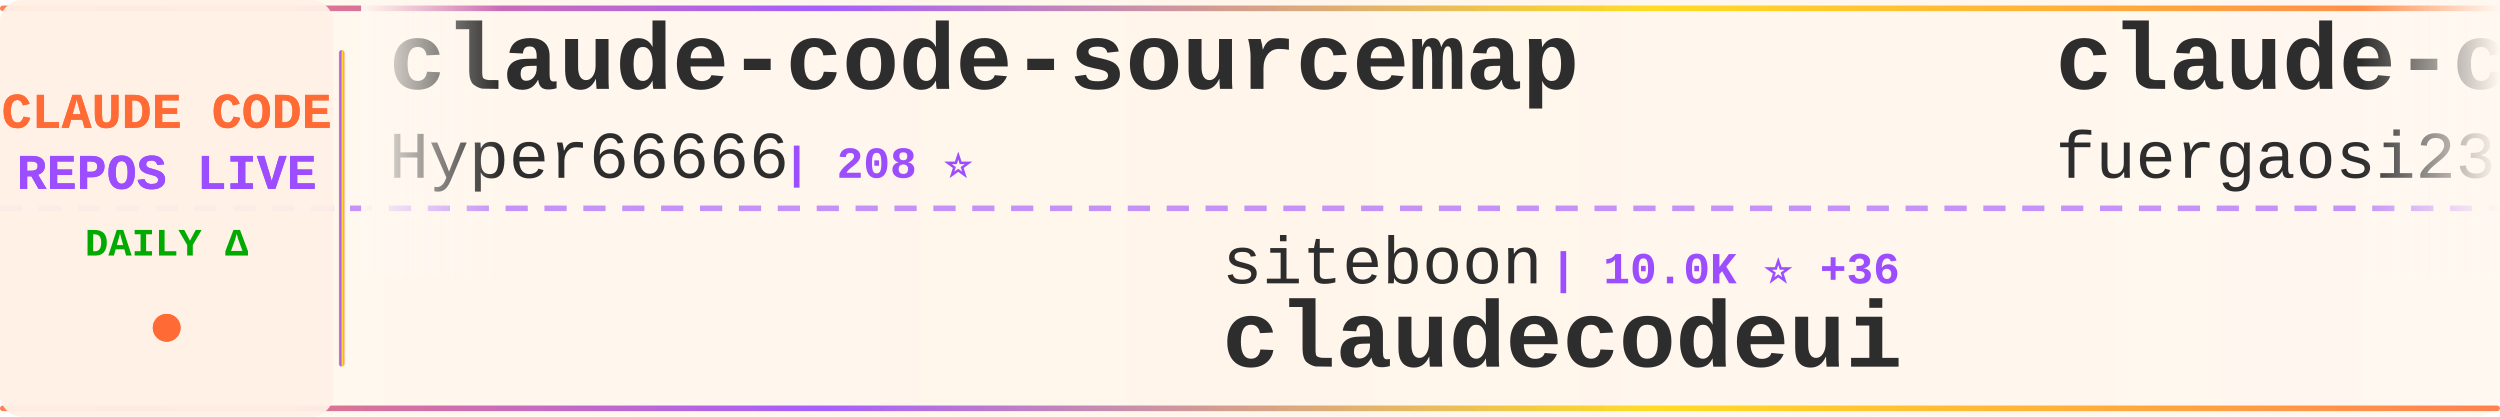
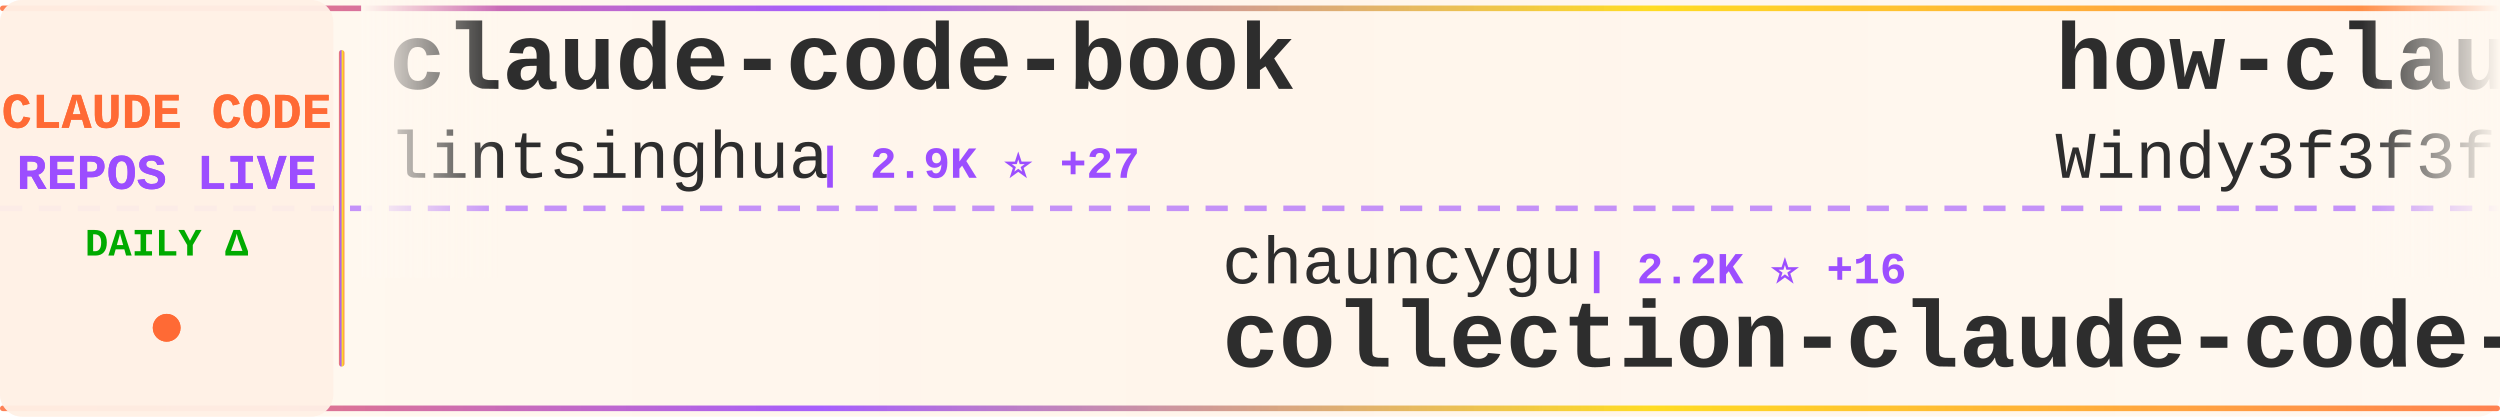
<svg xmlns="http://www.w3.org/2000/svg" width="900" height="150">
  <defs>
    <linearGradient id="tickerBg" x1="0%" y1="0%" x2="100%" y2="0%">
      <stop offset="0%" style="stop-color:#fff8f0;stop-opacity:0.98" />
      <stop offset="50%" style="stop-color:#fff5eb;stop-opacity:1" />
      <stop offset="100%" style="stop-color:#fff8f0;stop-opacity:0.98" />
    </linearGradient>
    <linearGradient id="borderGrad" x1="0%" y1="0%" x2="100%" y2="0%">
      <stop offset="0%" style="stop-color:#FF6B35;stop-opacity:0.85">
        <animate attributeName="stop-opacity" values="0.85;1;0.85" dur="2s" repeatCount="indefinite" />
      </stop>
      <stop offset="33%" style="stop-color:#9C4EFF;stop-opacity:0.9">
        <animate attributeName="stop-opacity" values="0.9;1;0.9" dur="2.2s" repeatCount="indefinite" />
      </stop>
      <stop offset="66%" style="stop-color:#FFD700;stop-opacity:0.85">
        <animate attributeName="stop-opacity" values="0.85;1;0.85" dur="1.8s" repeatCount="indefinite" />
      </stop>
      <stop offset="100%" style="stop-color:#FF6B35;stop-opacity:0.85">
        <animate attributeName="stop-opacity" values="0.85;1;0.85" dur="2s" repeatCount="indefinite" />
      </stop>
    </linearGradient>
    <filter id="textGlow">
      <feGaussianBlur stdDeviation="0.15" result="coloredBlur" />
      <feMerge>
        <feMergeNode in="coloredBlur" />
        <feMergeNode in="SourceGraphic" />
      </feMerge>
    </filter>
    <filter id="metricGlow">
      <feGaussianBlur stdDeviation="0.2" result="coloredBlur" />
      <feMerge>
        <feMergeNode in="coloredBlur" />
        <feMergeNode in="SourceGraphic" />
      </feMerge>
    </filter>
    <linearGradient id="leftFade" x1="0%" y1="0%" x2="100%" y2="0%">
      <stop offset="0%" style="stop-color:#fff8f0;stop-opacity:1" />
      <stop offset="100%" style="stop-color:#fff8f0;stop-opacity:0" />
    </linearGradient>
    <linearGradient id="rightFade" x1="0%" y1="0%" x2="100%" y2="0%">
      <stop offset="0%" style="stop-color:#fff8f0;stop-opacity:0" />
      <stop offset="100%" style="stop-color:#fff8f0;stop-opacity:1" />
    </linearGradient>
  </defs>
  <rect width="900" height="150" fill="url(#tickerBg)" rx="8" />
  <rect x="0" y="2" width="900" height="2" fill="url(#borderGrad)" rx="1" />
  <rect x="0" y="146" width="900" height="2" fill="url(#borderGrad)" rx="1" />
  <line x1="0" y1="75" x2="900" y2="75" stroke="#9C4EFF" stroke-width="2" stroke-dasharray="8 6" opacity="0.6" />
  <rect x="0" y="0" width="120" height="150" fill="#fff0e6" opacity="0.95" rx="8" />
  <text x="60" y="46" font-family="'Courier New', monospace" font-size="18" font-weight="bold" fill="#FF6B35" text-anchor="middle" filter="url(#textGlow)">
    CLAUDE CODE
  </text>
  <text x="60" y="68" font-family="'Courier New', monospace" font-size="18" font-weight="bold" fill="#9C4EFF" text-anchor="middle" filter="url(#textGlow)">
    REPOS LIVE
  </text>
  <text x="60" y="92" font-family="'Courier New', monospace" font-size="14" font-weight="bold" fill="#00aa00" text-anchor="middle">
    DAILY Δ
  </text>
  <circle cx="60" cy="118" r="5" fill="#FF6B35" filter="url(#metricGlow)">
    <animate attributeName="r" values="4;6;4" dur="1.5s" repeatCount="indefinite" />
    <animate attributeName="opacity" values="0.6;1;0.6" dur="1.5s" repeatCount="indefinite" />
  </circle>
  <rect x="122" y="18" width="2" height="114" fill="url(#borderGrad)" rx="1" />
  <clipPath id="tickerClip">
    <rect x="130" y="0" width="770" height="150" />
  </clipPath>
  <g clip-path="url(#tickerClip)">
    <g id="tickerItems">
      <animateTransform attributeName="transform" attributeType="XML" type="translate" from="0 0" to="-3000 0" dur="54s" repeatCount="indefinite" />
      <g transform="translate(0, 0)">
-         <text x="140" y="32" font-family="'Courier New', monospace" font-size="34" font-weight="bold" fill="#2d2d2d">claude-code-sourcemap</text>
-         <text x="140" y="64" font-family="'Courier New', monospace" font-size="24" font-weight="normal" fill="#2d2d2d" opacity="1.0">Hyper66666</text>
-         <text x="282" y="64" font-family="'Courier New', monospace" font-size="16" font-weight="bold" fill="#9C4EFF"> | 208 ⭐</text>
+         <text x="140" y="32" font-family="'Courier New', monospace" font-size="34" font-weight="bold" fill="#2d2d2d">claude-code-book</text>
+         <text x="140" y="64" font-family="'Courier New', monospace" font-size="24" font-weight="normal" fill="#2d2d2d" opacity="1.0">lintsinghua</text>
+         <text x="294" y="64" font-family="'Courier New', monospace" font-size="16" font-weight="bold" fill="#9C4EFF"> | 2.9K ⭐ +27</text>
      </g>
      <g transform="translate(300, 0)">
-         <text x="140" y="102" font-family="'Courier New', monospace" font-size="24" font-weight="normal" fill="#2d2d2d" opacity="1.0">siteboon</text>
-         <text x="258" y="102" font-family="'Courier New', monospace" font-size="16" font-weight="bold" fill="#9C4EFF"> | 10.0K ⭐ +36</text>
-         <text x="140" y="132" font-family="'Courier New', monospace" font-size="34" font-weight="bold" fill="#2d2d2d">claudecodeui</text>
+         <text x="140" y="102" font-family="'Courier New', monospace" font-size="24" font-weight="normal" fill="#2d2d2d" opacity="1.0">chauncygu</text>
+         <text x="270" y="102" font-family="'Courier New', monospace" font-size="16" font-weight="bold" fill="#9C4EFF"> | 2.2K ⭐ +16</text>
+         <text x="140" y="132" font-family="'Courier New', monospace" font-size="34" font-weight="bold" fill="#2d2d2d">collection-claude-code-s...</text>
      </g>
      <g transform="translate(600, 0)">
-         <text x="140" y="32" font-family="'Courier New', monospace" font-size="34" font-weight="bold" fill="#2d2d2d">claude-code-proxy</text>
-         <text x="140" y="64" font-family="'Courier New', monospace" font-size="24" font-weight="normal" fill="#2d2d2d" opacity="1.0">fuergaosi233</text>
-         <text x="306" y="64" font-family="'Courier New', monospace" font-size="16" font-weight="bold" fill="#9C4EFF"> | 2.5K ⭐ +6</text>
+         <text x="140" y="32" font-family="'Courier New', monospace" font-size="34" font-weight="bold" fill="#2d2d2d">how-claude-code-works</text>
+         <text x="140" y="64" font-family="'Courier New', monospace" font-size="24" font-weight="normal" fill="#2d2d2d" opacity="1.0">Windy3f3f3f3f</text>
+         <text x="318" y="64" font-family="'Courier New', monospace" font-size="16" font-weight="bold" fill="#9C4EFF"> | 1.9K ⭐ +18</text>
      </g>
      <g transform="translate(900, 0)">
-         <text x="140" y="102" font-family="'Courier New', monospace" font-size="24" font-weight="normal" fill="#2d2d2d" opacity="1.0">Pimzino</text>
-         <text x="246" y="102" font-family="'Courier New', monospace" font-size="16" font-weight="bold" fill="#9C4EFF"> | 3.7K ⭐ +2</text>
-         <text x="140" y="132" font-family="'Courier New', monospace" font-size="34" font-weight="bold" fill="#2d2d2d">claude-code-spec-workflo...</text>
+         <text x="140" y="102" font-family="'Courier New', monospace" font-size="24" font-weight="normal" fill="#2d2d2d" opacity="1.0">AICoderTudou</text>
+         <text x="306" y="102" font-family="'Courier New', monospace" font-size="16" font-weight="bold" fill="#9C4EFF"> | 490 ⭐ +1</text>
+         <text x="140" y="132" font-family="'Courier New', monospace" font-size="34" font-weight="bold" fill="#2d2d2d">claude-code-tudou</text>
      </g>
      <g transform="translate(1200, 0)">
-         <text x="140" y="32" font-family="'Courier New', monospace" font-size="34" font-weight="bold" fill="#2d2d2d">claude_code_bridge</text>
-         <text x="140" y="64" font-family="'Courier New', monospace" font-size="24" font-weight="normal" fill="#2d2d2d" opacity="1.0">bfly123</text>
-         <text x="246" y="64" font-family="'Courier New', monospace" font-size="16" font-weight="bold" fill="#9C4EFF"> | 2.3K ⭐ +7</text>
+         <text x="140" y="32" font-family="'Courier New', monospace" font-size="34" font-weight="bold" fill="#2d2d2d">skills</text>
+         <text x="140" y="64" font-family="'Courier New', monospace" font-size="24" font-weight="normal" fill="#2d2d2d" opacity="1.0">anthropics</text>
+         <text x="282" y="64" font-family="'Courier New', monospace" font-size="16" font-weight="bold" fill="#9C4EFF"> | 121.1K ⭐ +592</text>
      </g>
      <g transform="translate(1500, 0)">
-         <text x="140" y="102" font-family="'Courier New', monospace" font-size="24" font-weight="normal" fill="#2d2d2d" opacity="1.0">T-Lab-CUHKSZ</text>
-         <text x="306" y="102" font-family="'Courier New', monospace" font-size="16" font-weight="bold" fill="#9C4EFF"> | 288 ⭐ +1</text>
-         <text x="140" y="132" font-family="'Courier New', monospace" font-size="34" font-weight="bold" fill="#2d2d2d">claude-code</text>
+         <text x="140" y="102" font-family="'Courier New', monospace" font-size="24" font-weight="normal" fill="#2d2d2d" opacity="1.0">guanshan</text>
+         <text x="258" y="102" font-family="'Courier New', monospace" font-size="16" font-weight="bold" fill="#9C4EFF"> | 55 ⭐</text>
+         <text x="140" y="132" font-family="'Courier New', monospace" font-size="34" font-weight="bold" fill="#2d2d2d">ClaudeCode</text>
      </g>
      <g transform="translate(1800, 0)">
-         <text x="140" y="32" font-family="'Courier New', monospace" font-size="34" font-weight="bold" fill="#2d2d2d">antigravity-awesome-skil...</text>
-         <text x="140" y="64" font-family="'Courier New', monospace" font-size="24" font-weight="normal" fill="#2d2d2d" opacity="1.0">sickn33</text>
-         <text x="246" y="64" font-family="'Courier New', monospace" font-size="16" font-weight="bold" fill="#9C4EFF"> | 34.2K ⭐ +192</text>
+         <text x="140" y="32" font-family="'Courier New', monospace" font-size="34" font-weight="bold" fill="#2d2d2d">claude-code</text>
+         <text x="140" y="64" font-family="'Courier New', monospace" font-size="24" font-weight="normal" fill="#2d2d2d" opacity="1.0">claude-code-best</text>
+         <text x="354" y="64" font-family="'Courier New', monospace" font-size="16" font-weight="bold" fill="#9C4EFF"> | 16.5K ⭐ +125</text>
      </g>
      <g transform="translate(2100, 0)">
-         <text x="140" y="102" font-family="'Courier New', monospace" font-size="24" font-weight="normal" fill="#2d2d2d" opacity="1.0">feiskyer</text>
-         <text x="258" y="102" font-family="'Courier New', monospace" font-size="16" font-weight="bold" fill="#9C4EFF"> | 1.4K ⭐ +2</text>
-         <text x="140" y="132" font-family="'Courier New', monospace" font-size="34" font-weight="bold" fill="#2d2d2d">claude-code-settings</text>
+         <text x="140" y="102" font-family="'Courier New', monospace" font-size="24" font-weight="normal" fill="#2d2d2d" opacity="1.0">Cranot</text>
+         <text x="234" y="102" font-family="'Courier New', monospace" font-size="16" font-weight="bold" fill="#9C4EFF"> | 2.6K ⭐ +2</text>
+         <text x="140" y="132" font-family="'Courier New', monospace" font-size="34" font-weight="bold" fill="#2d2d2d">claude-code-guide</text>
      </g>
      <g transform="translate(2400, 0)">
-         <text x="140" y="32" font-family="'Courier New', monospace" font-size="34" font-weight="bold" fill="#2d2d2d">claude-code-local</text>
-         <text x="140" y="64" font-family="'Courier New', monospace" font-size="24" font-weight="normal" fill="#2d2d2d" opacity="1.0">nicedreamzapp</text>
-         <text x="318" y="64" font-family="'Courier New', monospace" font-size="16" font-weight="bold" fill="#9C4EFF"> | 1.7K ⭐ +230</text>
+         <text x="140" y="32" font-family="'Courier New', monospace" font-size="34" font-weight="bold" fill="#2d2d2d">Auto-claude-code-researc...</text>
+         <text x="140" y="64" font-family="'Courier New', monospace" font-size="24" font-weight="normal" fill="#2d2d2d" opacity="1.0">wanshuiyin</text>
+         <text x="282" y="64" font-family="'Courier New', monospace" font-size="16" font-weight="bold" fill="#9C4EFF"> | 7.1K ⭐ +68</text>
      </g>
      <g transform="translate(2700, 0)">
-         <text x="140" y="102" font-family="'Courier New', monospace" font-size="24" font-weight="normal" fill="#2d2d2d" opacity="1.0">ding113</text>
-         <text x="246" y="102" font-family="'Courier New', monospace" font-size="16" font-weight="bold" fill="#9C4EFF"> | 2.6K ⭐ +30</text>
-         <text x="140" y="132" font-family="'Courier New', monospace" font-size="34" font-weight="bold" fill="#2d2d2d">claude-code-hub</text>
+         <text x="140" y="102" font-family="'Courier New', monospace" font-size="24" font-weight="normal" fill="#2d2d2d" opacity="1.0">snarktank</text>
+         <text x="270" y="102" font-family="'Courier New', monospace" font-size="16" font-weight="bold" fill="#9C4EFF"> | 17.5K ⭐ +121</text>
+         <text x="140" y="132" font-family="'Courier New', monospace" font-size="34" font-weight="bold" fill="#2d2d2d">ralph</text>
      </g>
      <g transform="translate(3000, 0)">
-         <text x="140" y="32" font-family="'Courier New', monospace" font-size="34" font-weight="bold" fill="#2d2d2d">claude-code-sourcemap</text>
-         <text x="140" y="64" font-family="'Courier New', monospace" font-size="24" font-weight="normal" fill="#2d2d2d" opacity="1.0">Hyper66666</text>
-         <text x="282" y="64" font-family="'Courier New', monospace" font-size="16" font-weight="bold" fill="#9C4EFF"> | 208 ⭐</text>
+         <text x="140" y="32" font-family="'Courier New', monospace" font-size="34" font-weight="bold" fill="#2d2d2d">claude-code-book</text>
+         <text x="140" y="64" font-family="'Courier New', monospace" font-size="24" font-weight="normal" fill="#2d2d2d" opacity="1.0">lintsinghua</text>
+         <text x="294" y="64" font-family="'Courier New', monospace" font-size="16" font-weight="bold" fill="#9C4EFF"> | 2.9K ⭐ +27</text>
      </g>
      <g transform="translate(3300, 0)">
-         <text x="140" y="102" font-family="'Courier New', monospace" font-size="24" font-weight="normal" fill="#2d2d2d" opacity="1.0">siteboon</text>
-         <text x="258" y="102" font-family="'Courier New', monospace" font-size="16" font-weight="bold" fill="#9C4EFF"> | 10.0K ⭐ +36</text>
-         <text x="140" y="132" font-family="'Courier New', monospace" font-size="34" font-weight="bold" fill="#2d2d2d">claudecodeui</text>
+         <text x="140" y="102" font-family="'Courier New', monospace" font-size="24" font-weight="normal" fill="#2d2d2d" opacity="1.0">chauncygu</text>
+         <text x="270" y="102" font-family="'Courier New', monospace" font-size="16" font-weight="bold" fill="#9C4EFF"> | 2.2K ⭐ +16</text>
+         <text x="140" y="132" font-family="'Courier New', monospace" font-size="34" font-weight="bold" fill="#2d2d2d">collection-claude-code-s...</text>
      </g>
      <g transform="translate(3600, 0)">
-         <text x="140" y="32" font-family="'Courier New', monospace" font-size="34" font-weight="bold" fill="#2d2d2d">claude-code-proxy</text>
-         <text x="140" y="64" font-family="'Courier New', monospace" font-size="24" font-weight="normal" fill="#2d2d2d" opacity="1.0">fuergaosi233</text>
-         <text x="306" y="64" font-family="'Courier New', monospace" font-size="16" font-weight="bold" fill="#9C4EFF"> | 2.5K ⭐ +6</text>
+         <text x="140" y="32" font-family="'Courier New', monospace" font-size="34" font-weight="bold" fill="#2d2d2d">how-claude-code-works</text>
+         <text x="140" y="64" font-family="'Courier New', monospace" font-size="24" font-weight="normal" fill="#2d2d2d" opacity="1.0">Windy3f3f3f3f</text>
+         <text x="318" y="64" font-family="'Courier New', monospace" font-size="16" font-weight="bold" fill="#9C4EFF"> | 1.9K ⭐ +18</text>
      </g>
      <g transform="translate(3900, 0)">
-         <text x="140" y="102" font-family="'Courier New', monospace" font-size="24" font-weight="normal" fill="#2d2d2d" opacity="1.0">Pimzino</text>
-         <text x="246" y="102" font-family="'Courier New', monospace" font-size="16" font-weight="bold" fill="#9C4EFF"> | 3.7K ⭐ +2</text>
-         <text x="140" y="132" font-family="'Courier New', monospace" font-size="34" font-weight="bold" fill="#2d2d2d">claude-code-spec-workflo...</text>
+         <text x="140" y="102" font-family="'Courier New', monospace" font-size="24" font-weight="normal" fill="#2d2d2d" opacity="1.0">AICoderTudou</text>
+         <text x="306" y="102" font-family="'Courier New', monospace" font-size="16" font-weight="bold" fill="#9C4EFF"> | 490 ⭐ +1</text>
+         <text x="140" y="132" font-family="'Courier New', monospace" font-size="34" font-weight="bold" fill="#2d2d2d">claude-code-tudou</text>
      </g>
    </g>
  </g>
  <rect x="130" y="0" width="50" height="100" fill="url(#leftFade)" />
  <rect x="850" y="0" width="50" height="100" fill="url(#rightFade)" />
</svg>
